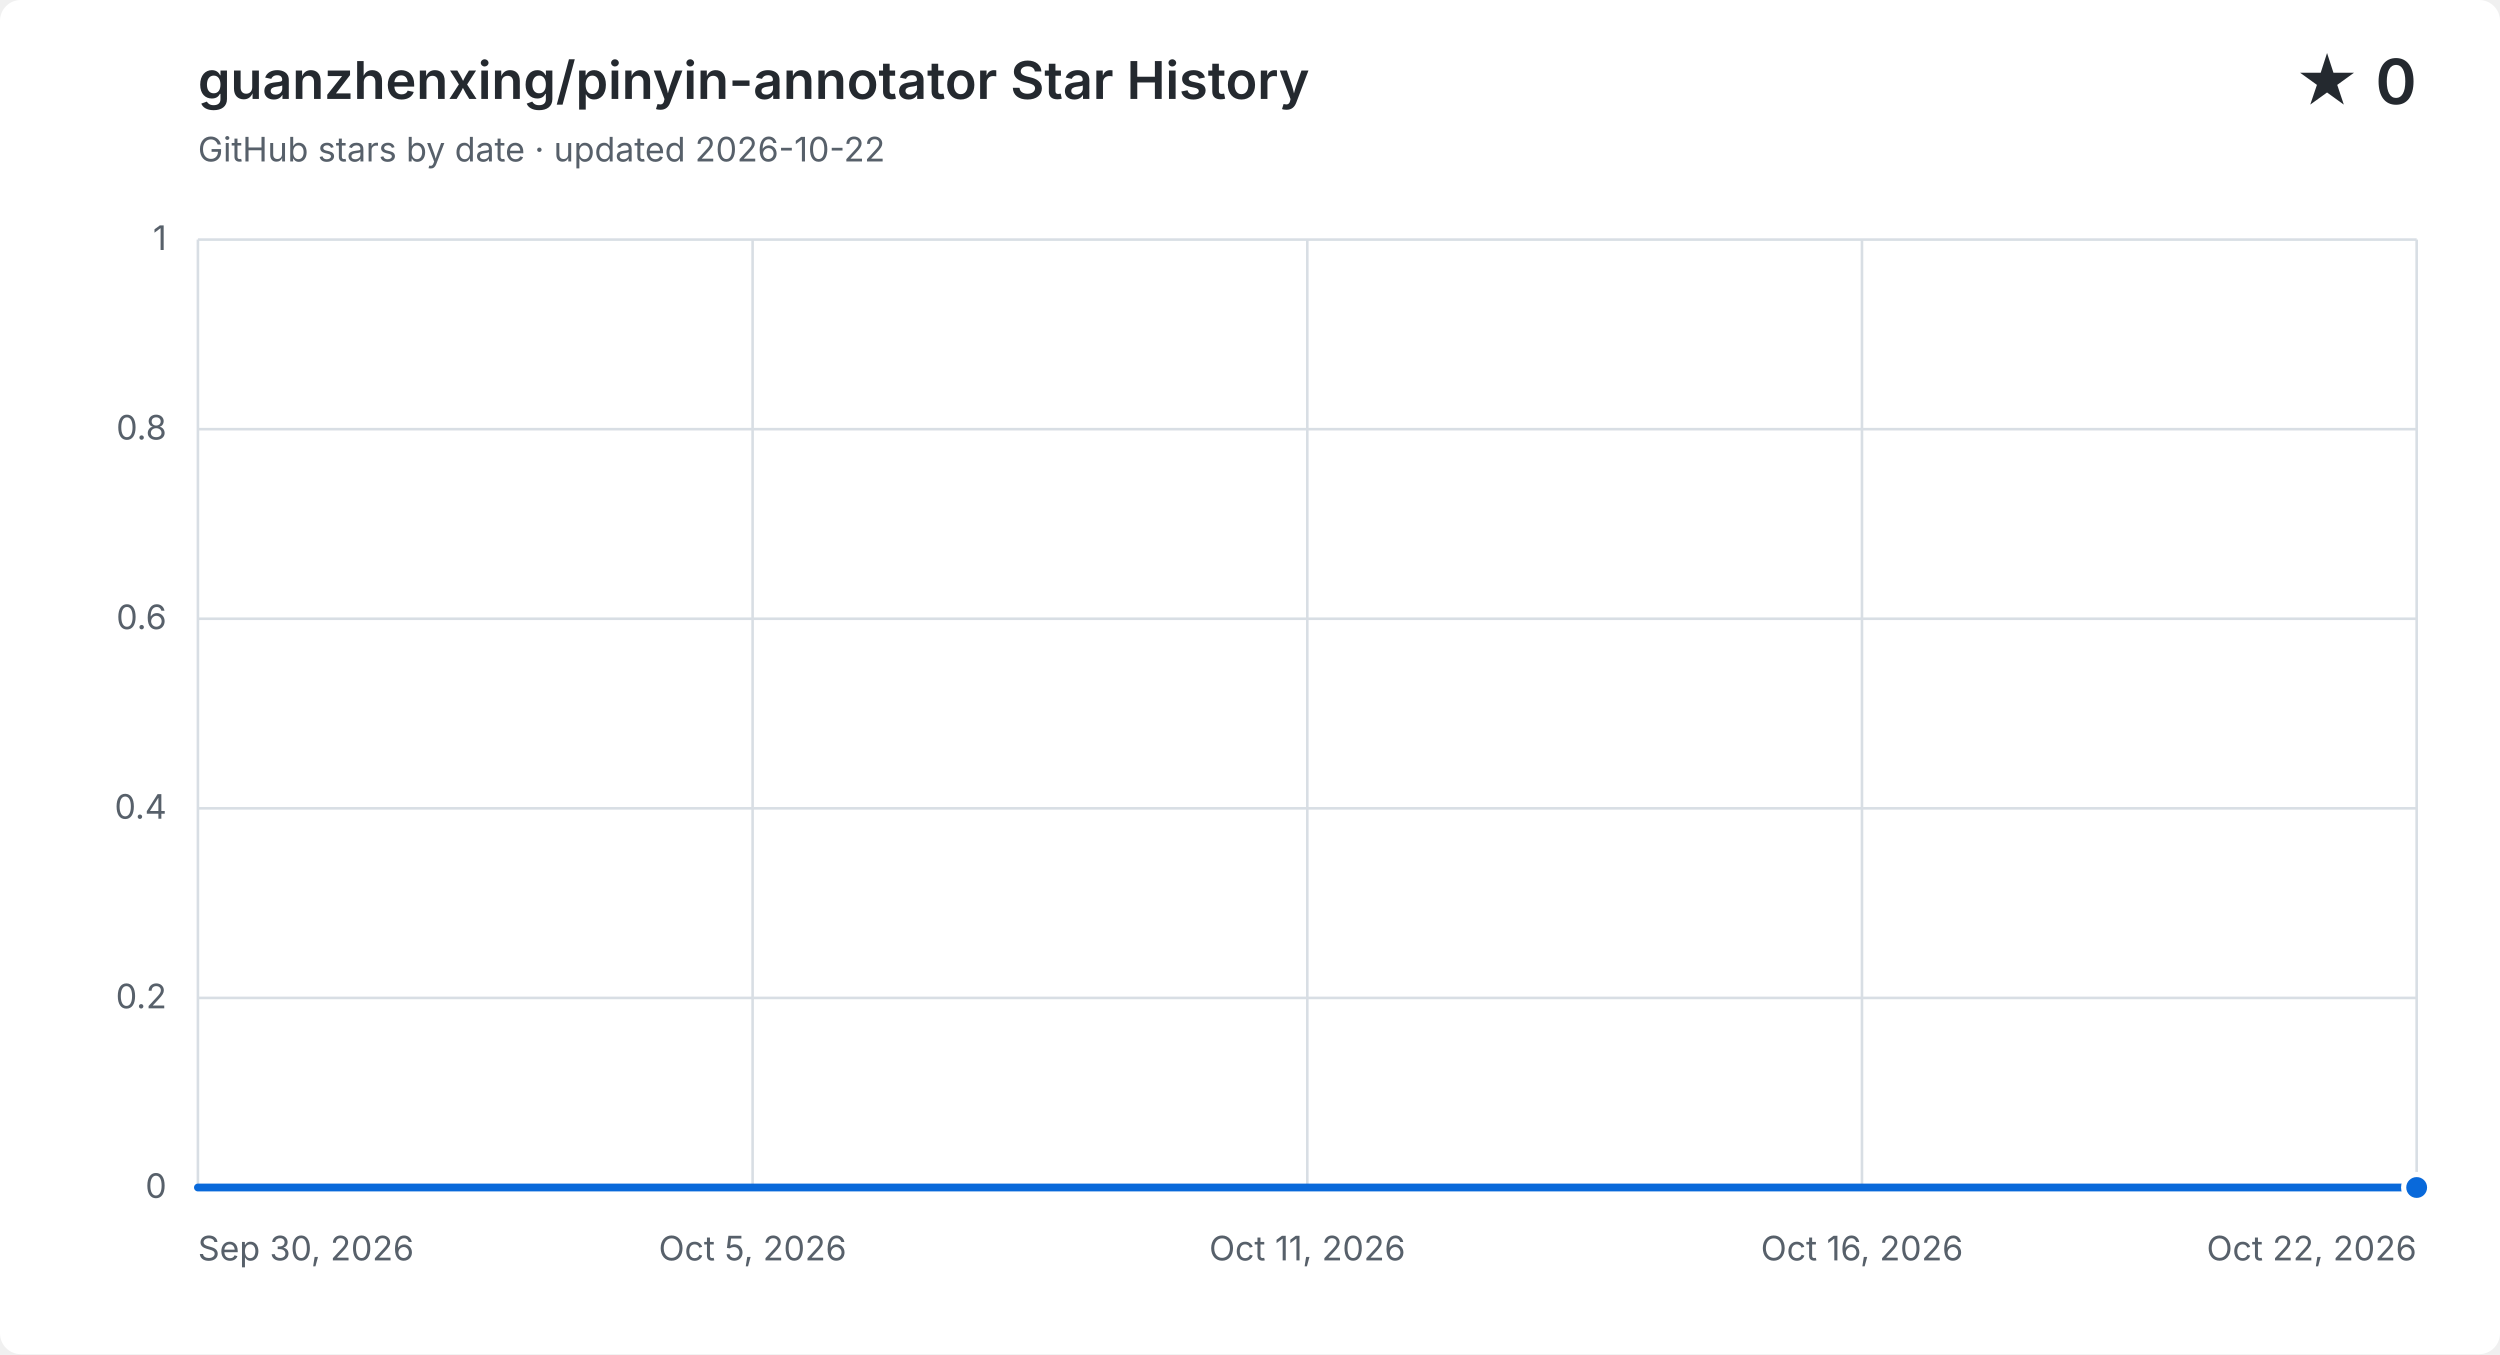
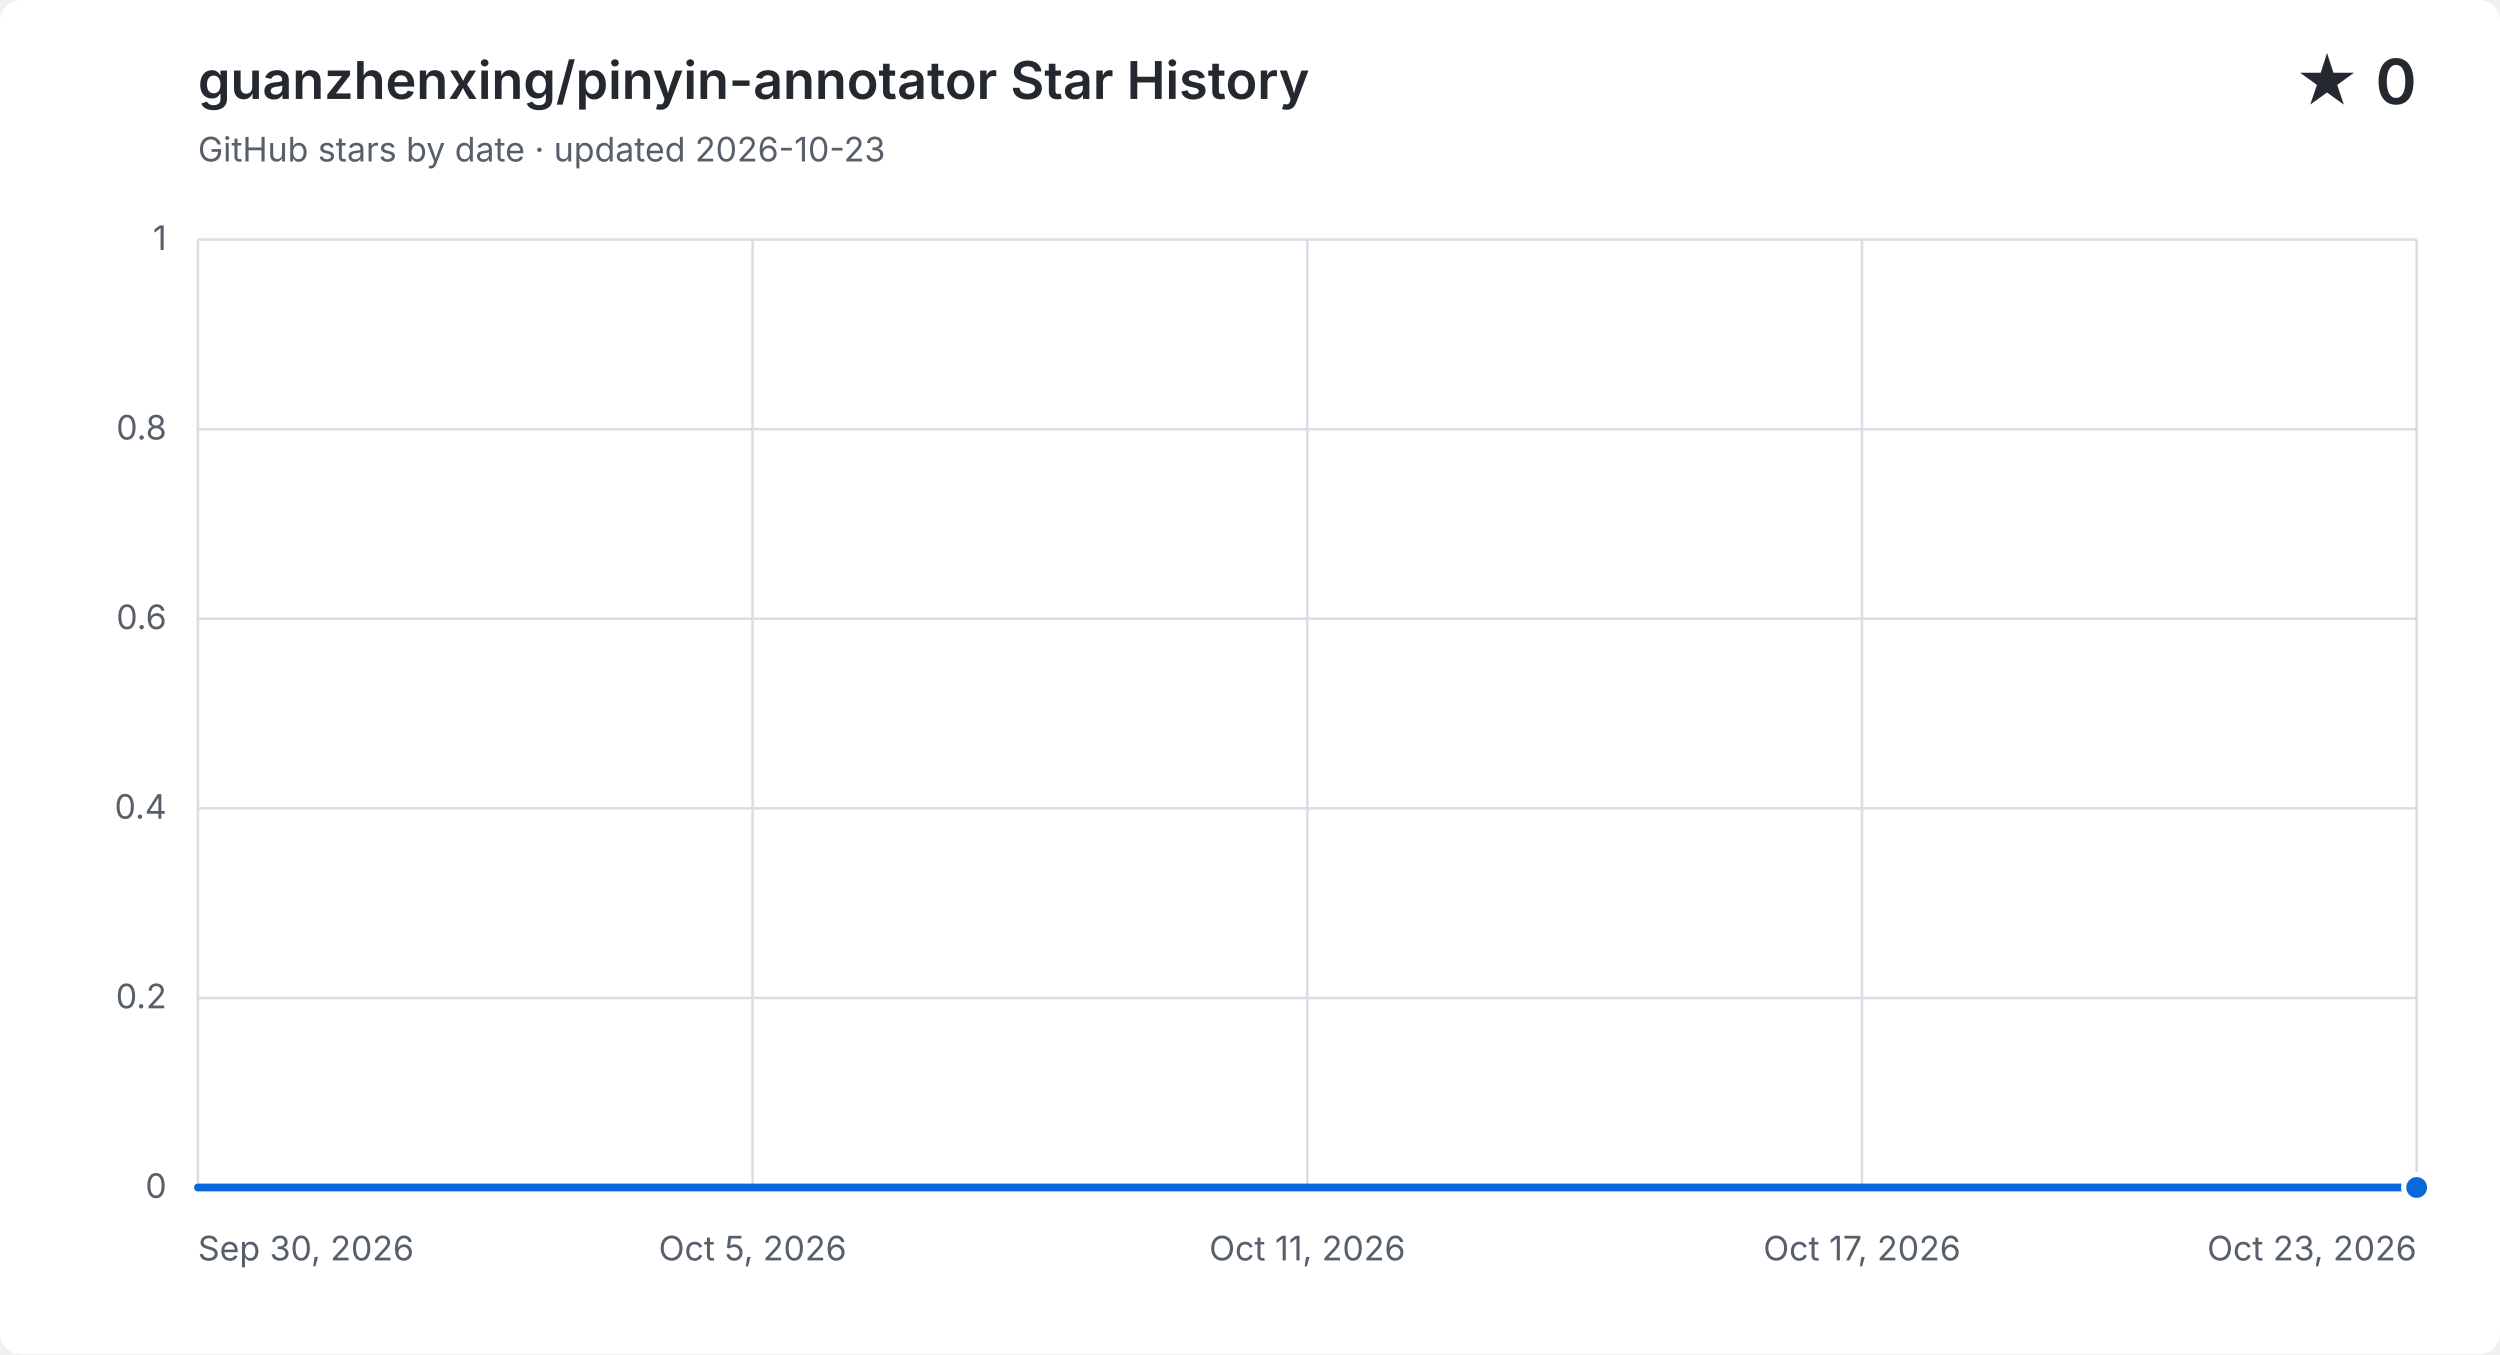
<svg xmlns="http://www.w3.org/2000/svg" width="960" height="520" viewBox="0 0 960 520" role="img" aria-labelledby="title description">
  <style>
    .background { fill: #ffffff; }
    .grid { fill: none; stroke: #d8dee4; stroke-width: 1; }
    .label, .subtitle { fill: #57606a; font: 13px -apple-system, BlinkMacSystemFont, "Segoe UI", sans-serif; }
    .heading, .value { fill: #24292f; font-family: -apple-system, BlinkMacSystemFont, "Segoe UI", sans-serif; }
    .heading { font-size: 20px; font-weight: 600; }
    .value { font-size: 24px; font-weight: 600; }
    .area { fill: #0969da; opacity: .12; }
    .line { fill: none; stroke: #0969da; stroke-linecap: round; stroke-linejoin: round; stroke-width: 3; }
    .point { fill: #0969da; stroke: #ffffff; stroke-width: 2; }
    @media (prefers-color-scheme: dark) {
      .background { fill: #0d1117; }
      .grid { stroke: #30363d; }
      .label, .subtitle { fill: #8b949e; }
      .heading, .value { fill: #f0f6fc; }
      .area { fill: #58a6ff; }
      .line { stroke: #58a6ff; }
      .point { fill: #58a6ff; stroke: #0d1117; }
    }
  </style>
  <rect class="background" width="960" height="520" rx="8" />
  <text class="heading" x="76" y="38">guanzhenxing/pinyin-annotator Star History</text>
-   <text class="subtitle" x="76" y="62">GitHub stars by date · updated 2026-10-22</text>
+   <text class="subtitle" x="76" y="62">GitHub stars by date · updated 2026-10-23</text>
  <text class="value" x="928" y="40" text-anchor="end">★ 0</text>
  <path class="grid" d="M 76 456.0 H 928" />
  <text class="label" x="64" y="460.0" text-anchor="end">0</text>
  <path class="grid" d="M 76 383.2 H 928" />
  <text class="label" x="64" y="387.2" text-anchor="end">0.2</text>
  <path class="grid" d="M 76 310.4 H 928" />
  <text class="label" x="64" y="314.4" text-anchor="end">0.4</text>
  <path class="grid" d="M 76 237.6 H 928" />
  <text class="label" x="64" y="241.6" text-anchor="end">0.6</text>
  <path class="grid" d="M 76 164.8 H 928" />
  <text class="label" x="64" y="168.8" text-anchor="end">0.8</text>
  <path class="grid" d="M 76 92.0 H 928" />
  <text class="label" x="64" y="96.0" text-anchor="end">1</text>
  <path class="grid" d="M 76.0 92 V 456" />
  <text class="label" x="76.0" y="484" text-anchor="start">Sep 30, 2026</text>
  <path class="grid" d="M 289.0 92 V 456" />
  <text class="label" x="289.0" y="484" text-anchor="middle">Oct 5, 2026</text>
  <path class="grid" d="M 502.0 92 V 456" />
  <text class="label" x="502.0" y="484" text-anchor="middle">Oct 11, 2026</text>
  <path class="grid" d="M 715.0 92 V 456" />
-   <text class="label" x="715.0" y="484" text-anchor="middle">Oct 16, 2026</text>
+   <text class="label" x="715.0" y="484" text-anchor="middle">Oct 17, 2026</text>
  <path class="grid" d="M 928.0 92 V 456" />
-   <text class="label" x="928.0" y="484" text-anchor="end">Oct 22, 2026</text>
-   <path class="area" d="M 76.0 456.0 C 88.9 456.0, 101.8 456.0, 114.7 456.0 C 127.6 456.0, 140.5 456.0, 153.5 456.0 C 166.4 456.0, 179.3 456.0, 192.2 456.0 C 205.1 456.0, 218.0 456.0, 230.9 456.0 C 243.8 456.0, 256.7 456.0, 269.6 456.0 C 282.5 456.0, 295.5 456.0, 308.4 456.0 C 321.3 456.0, 334.2 456.0, 347.1 456.0 C 360.0 456.0, 372.9 456.0, 385.8 456.0 C 398.7 456.0, 411.6 456.0, 424.5 456.0 C 437.5 456.0, 450.4 456.0, 463.3 456.0 C 476.2 456.0, 489.1 456.0, 502.0 456.0 C 514.9 456.0, 527.8 456.0, 540.7 456.0 C 553.6 456.0, 566.5 456.0, 579.5 456.0 C 592.4 456.0, 605.3 456.0, 618.2 456.0 C 631.1 456.0, 644.0 456.0, 656.9 456.0 C 669.8 456.0, 682.7 456.0, 695.6 456.0 C 708.5 456.0, 721.5 456.0, 734.4 456.0 C 747.3 456.0, 760.2 456.0, 773.1 456.0 C 786.0 456.0, 798.9 456.0, 811.8 456.0 C 824.7 456.0, 837.6 456.0, 850.5 456.0 C 863.5 456.0, 876.4 456.0, 889.3 456.0 C 902.2 456.0, 915.1 456.0, 928.0 456.0 V 456 H 76.0 Z" />
-   <path class="line" d="M 76.0 456.0 C 88.9 456.0, 101.8 456.0, 114.7 456.0 C 127.6 456.0, 140.5 456.0, 153.5 456.0 C 166.4 456.0, 179.3 456.0, 192.2 456.0 C 205.1 456.0, 218.0 456.0, 230.9 456.0 C 243.8 456.0, 256.7 456.0, 269.6 456.0 C 282.5 456.0, 295.5 456.0, 308.4 456.0 C 321.3 456.0, 334.2 456.0, 347.1 456.0 C 360.0 456.0, 372.9 456.0, 385.8 456.0 C 398.7 456.0, 411.6 456.0, 424.5 456.0 C 437.5 456.0, 450.4 456.0, 463.3 456.0 C 476.2 456.0, 489.1 456.0, 502.0 456.0 C 514.9 456.0, 527.8 456.0, 540.7 456.0 C 553.6 456.0, 566.5 456.0, 579.5 456.0 C 592.4 456.0, 605.3 456.0, 618.2 456.0 C 631.1 456.0, 644.0 456.0, 656.9 456.0 C 669.8 456.0, 682.7 456.0, 695.6 456.0 C 708.5 456.0, 721.5 456.0, 734.4 456.0 C 747.3 456.0, 760.2 456.0, 773.1 456.0 C 786.0 456.0, 798.9 456.0, 811.8 456.0 C 824.7 456.0, 837.6 456.0, 850.5 456.0 C 863.5 456.0, 876.4 456.0, 889.3 456.0 C 902.2 456.0, 915.1 456.0, 928.0 456.0" />
+   <text class="label" x="928.0" y="484" text-anchor="end">Oct 23, 2026</text>
+   <path class="area" d="M 76.0 456.0 C 88.3 456.0, 100.7 456.0, 113.0 456.0 C 125.4 456.0, 137.7 456.0, 150.1 456.0 C 162.4 456.0, 174.8 456.0, 187.1 456.0 C 199.5 456.0, 211.8 456.0, 224.2 456.0 C 236.5 456.0, 248.9 456.0, 261.2 456.0 C 273.6 456.0, 285.9 456.0, 298.3 456.0 C 310.6 456.0, 323.0 456.0, 335.3 456.0 C 347.7 456.0, 360.0 456.0, 372.3 456.0 C 384.7 456.0, 397.0 456.0, 409.4 456.0 C 421.7 456.0, 434.1 456.0, 446.4 456.0 C 458.8 456.0, 471.1 456.0, 483.5 456.0 C 495.8 456.0, 508.2 456.0, 520.5 456.0 C 532.9 456.0, 545.2 456.0, 557.6 456.0 C 569.9 456.0, 582.3 456.0, 594.6 456.0 C 607.0 456.0, 619.3 456.0, 631.7 456.0 C 644.0 456.0, 656.3 456.0, 668.7 456.0 C 681.0 456.0, 693.4 456.0, 705.7 456.0 C 718.1 456.0, 730.4 456.0, 742.8 456.0 C 755.1 456.0, 767.5 456.0, 779.8 456.0 C 792.2 456.0, 804.5 456.0, 816.9 456.0 C 829.2 456.0, 841.6 456.0, 853.9 456.0 C 866.3 456.0, 878.6 456.0, 891.0 456.0 C 903.3 456.0, 915.7 456.0, 928.0 456.0 V 456 H 76.0 Z" />
+   <path class="line" d="M 76.0 456.0 C 88.3 456.0, 100.7 456.0, 113.0 456.0 C 125.4 456.0, 137.7 456.0, 150.1 456.0 C 162.4 456.0, 174.8 456.0, 187.1 456.0 C 199.5 456.0, 211.8 456.0, 224.2 456.0 C 236.5 456.0, 248.9 456.0, 261.2 456.0 C 273.6 456.0, 285.9 456.0, 298.3 456.0 C 310.6 456.0, 323.0 456.0, 335.3 456.0 C 347.7 456.0, 360.0 456.0, 372.3 456.0 C 384.7 456.0, 397.0 456.0, 409.4 456.0 C 421.7 456.0, 434.1 456.0, 446.4 456.0 C 458.8 456.0, 471.1 456.0, 483.5 456.0 C 495.8 456.0, 508.2 456.0, 520.5 456.0 C 532.9 456.0, 545.2 456.0, 557.6 456.0 C 569.9 456.0, 582.3 456.0, 594.6 456.0 C 607.0 456.0, 619.3 456.0, 631.7 456.0 C 644.0 456.0, 656.3 456.0, 668.7 456.0 C 681.0 456.0, 693.4 456.0, 705.7 456.0 C 718.1 456.0, 730.4 456.0, 742.8 456.0 C 755.1 456.0, 767.5 456.0, 779.8 456.0 C 792.2 456.0, 804.5 456.0, 816.9 456.0 C 829.2 456.0, 841.6 456.0, 853.9 456.0 C 866.3 456.0, 878.6 456.0, 891.0 456.0 C 903.3 456.0, 915.7 456.0, 928.0 456.0" />
  <circle class="point" cx="928.0" cy="456.0" r="5" />
</svg>
